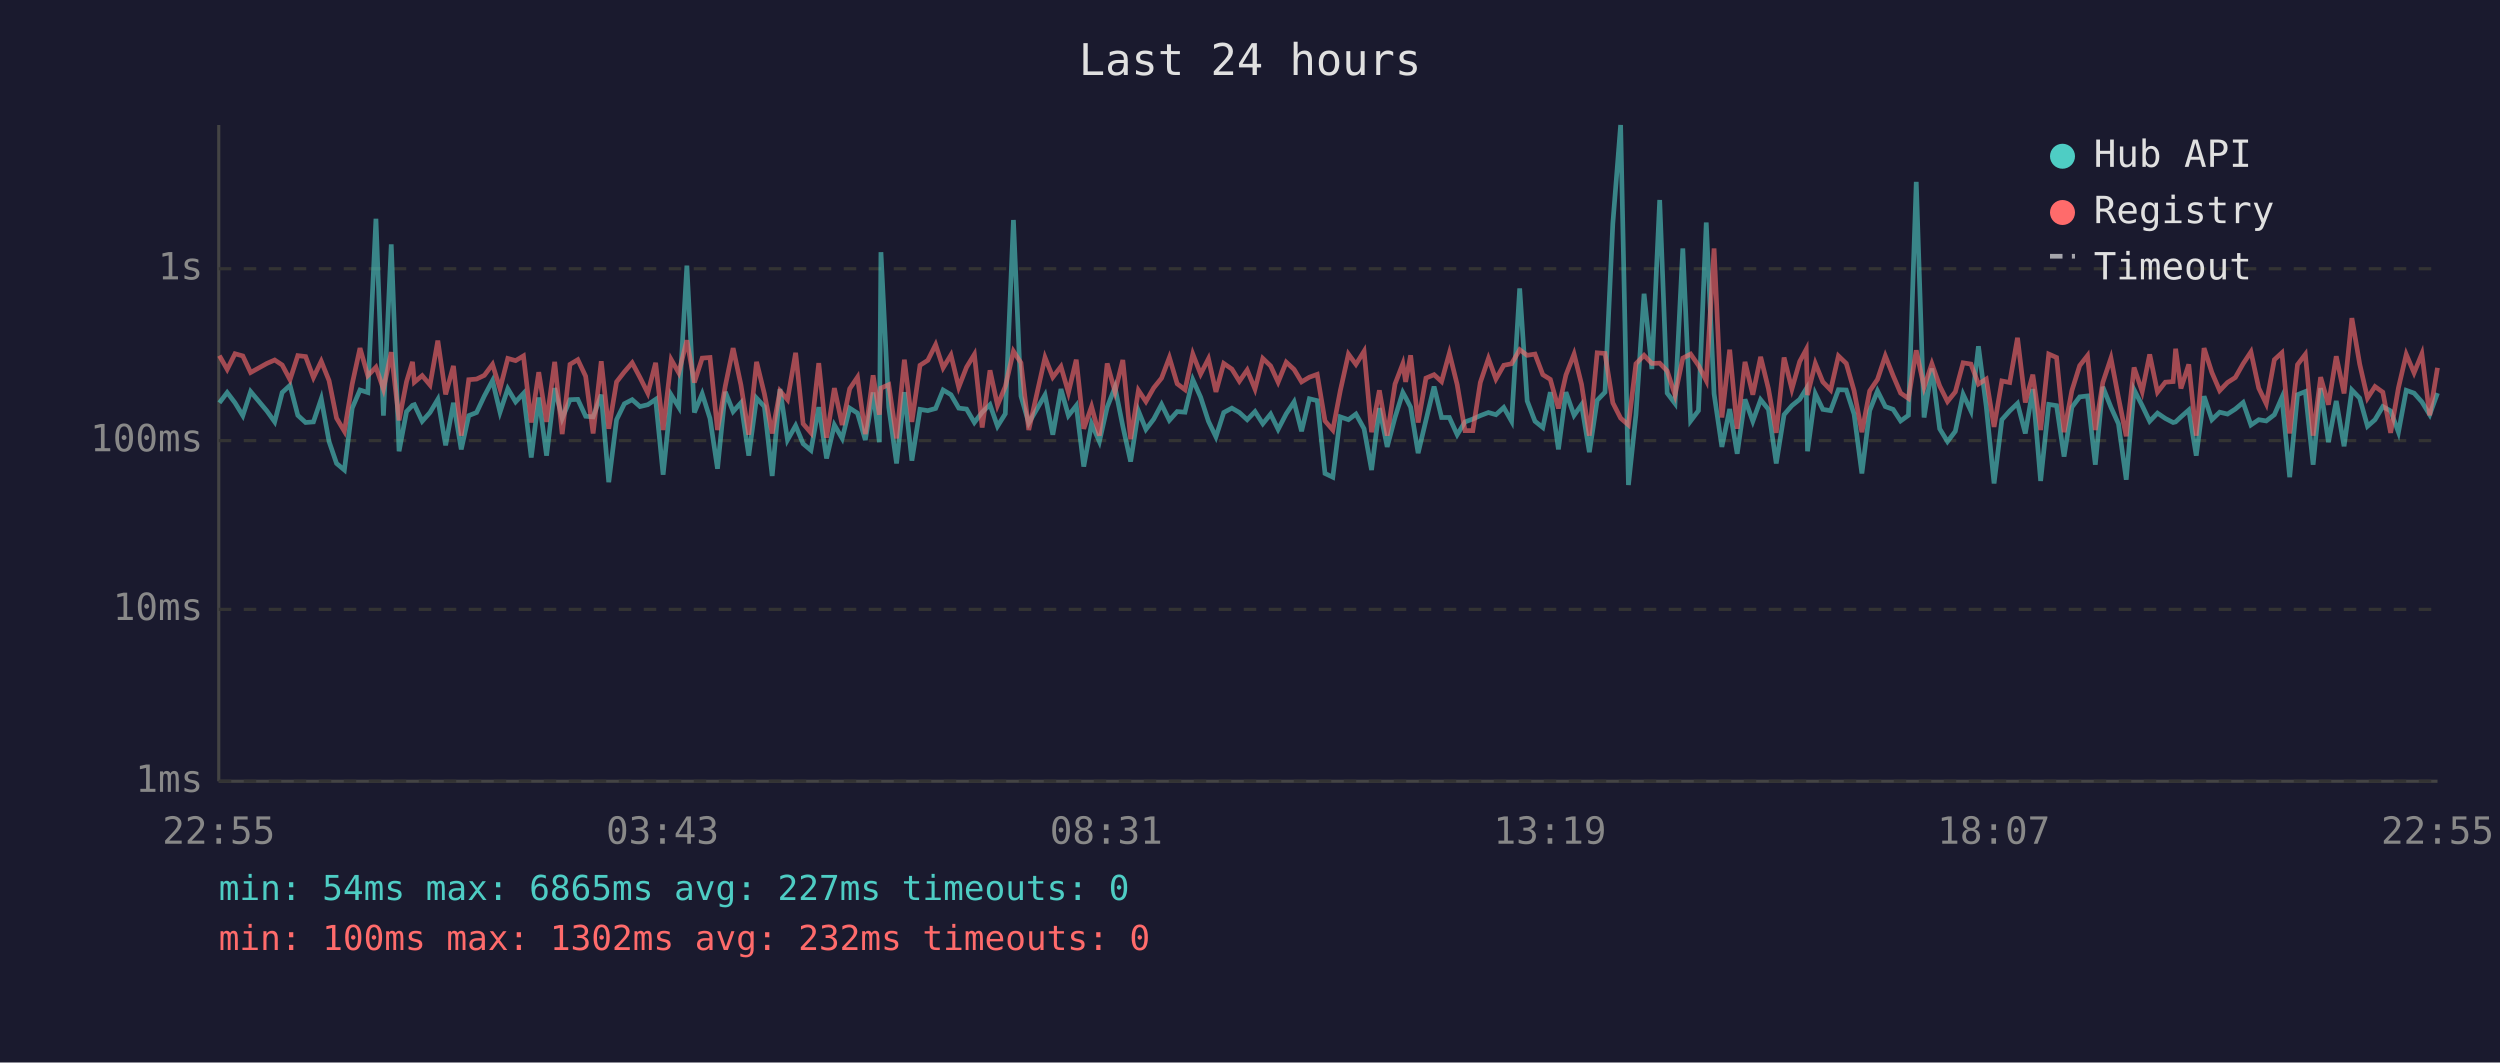
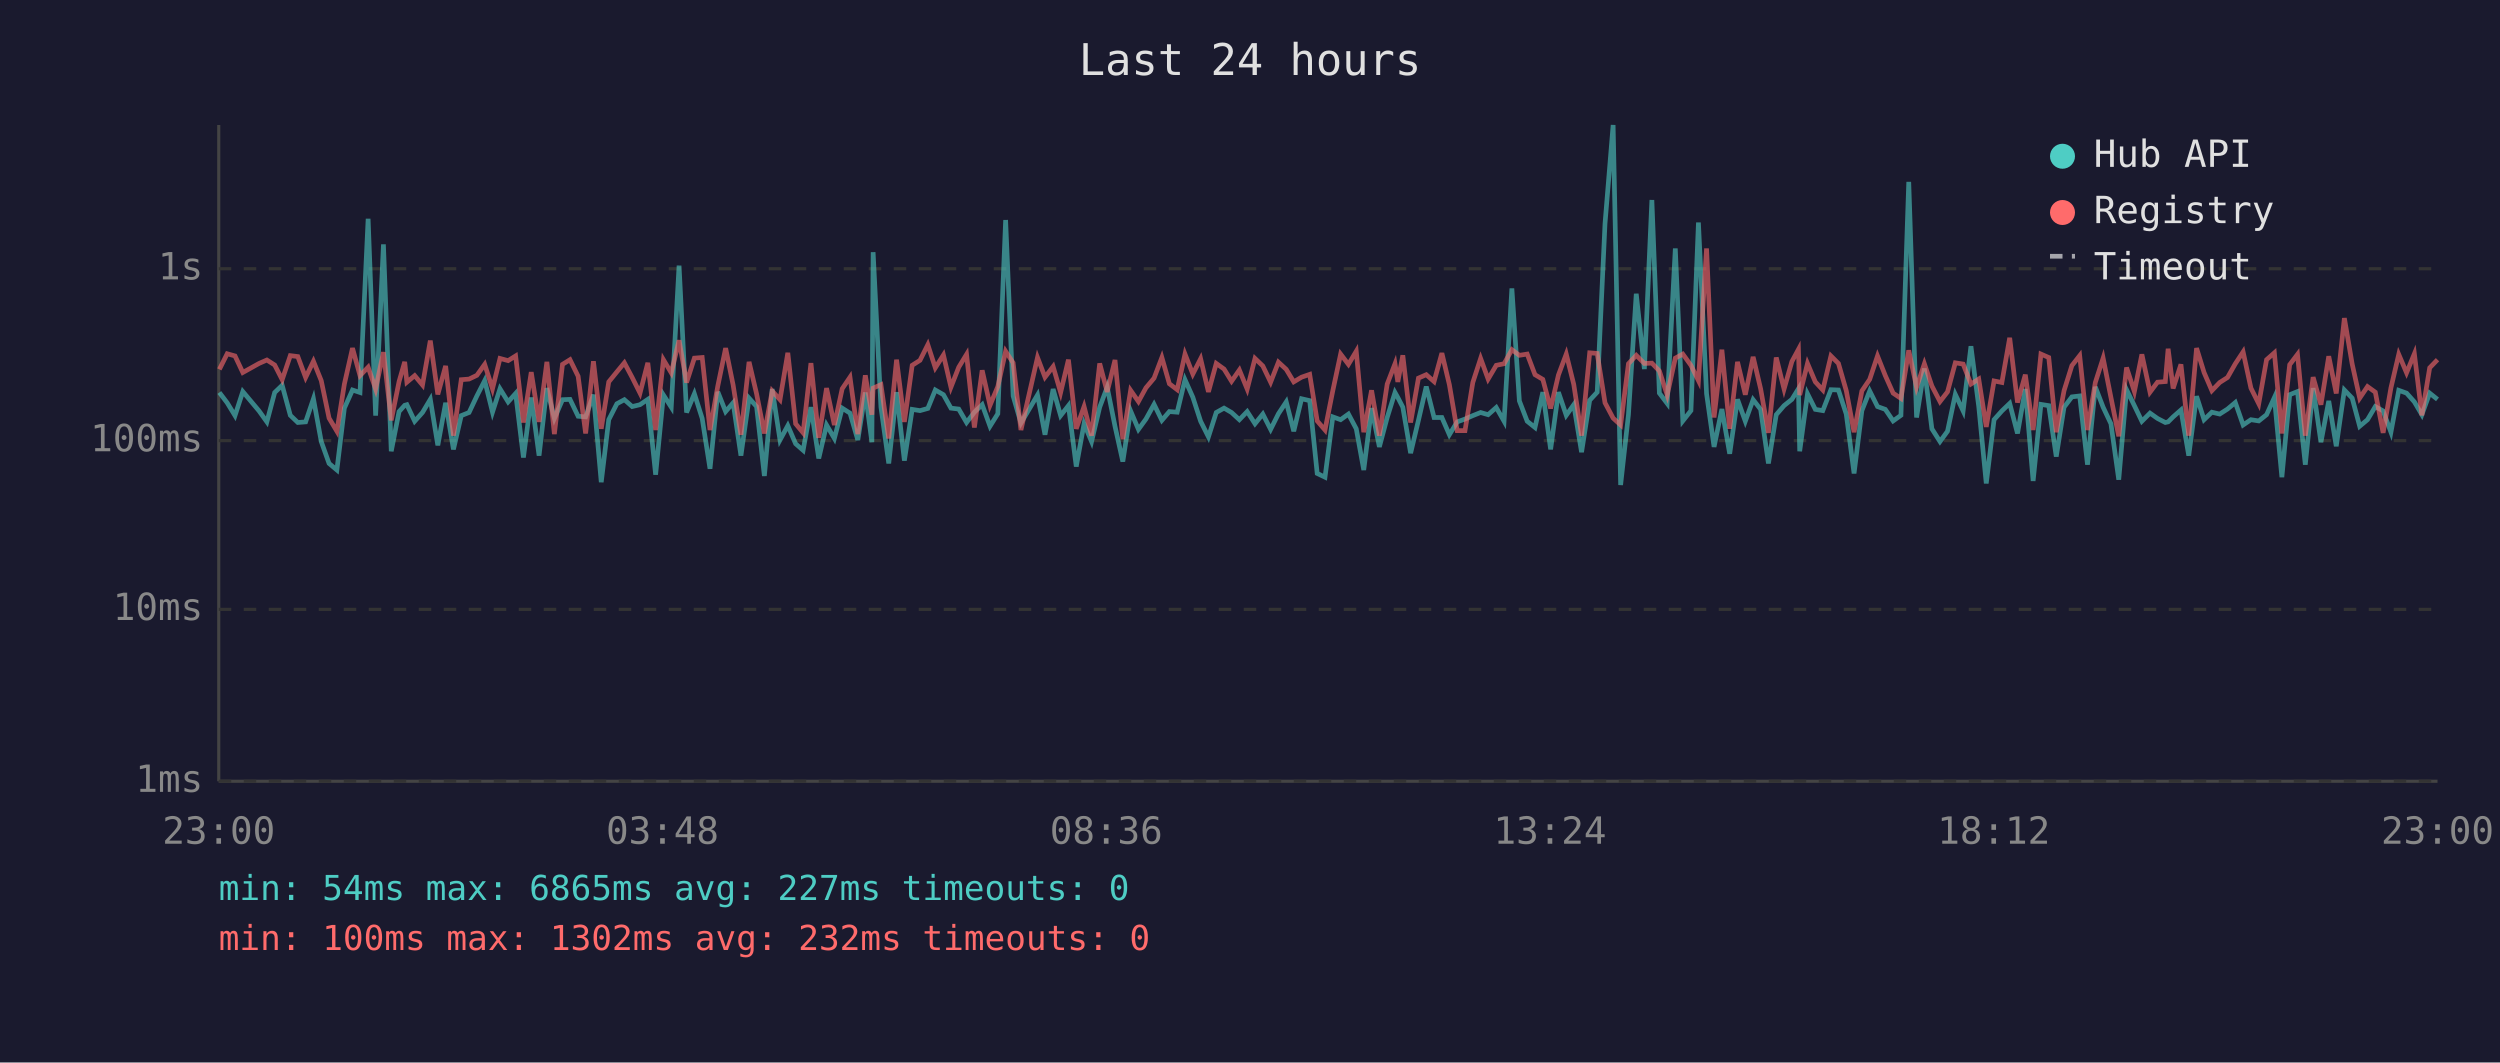
<svg xmlns="http://www.w3.org/2000/svg" viewBox="0 0 800 340" font-family="monospace" font-size="12">
  <rect width="800" height="340" fill="#1a1a2e" />
  <text x="400" y="24" fill="#e0e0e0" font-size="14" text-anchor="middle">Last 24 hours</text>
  <line x1="70" y1="40" x2="70" y2="250" stroke="#444" stroke-width="1" />
  <line x1="70" y1="250" x2="780" y2="250" stroke="#444" stroke-width="1" />
  <line x1="70" y1="250" x2="780" y2="250" stroke="#333" stroke-width="1" stroke-dasharray="4" />
  <text x="65" y="250" fill="#888" text-anchor="end" dominant-baseline="middle">1ms</text>
  <line x1="70" y1="195" x2="780" y2="195" stroke="#333" stroke-width="1" stroke-dasharray="4" />
  <text x="65" y="195" fill="#888" text-anchor="end" dominant-baseline="middle">10ms</text>
  <line x1="70" y1="141" x2="780" y2="141" stroke="#333" stroke-width="1" stroke-dasharray="4" />
  <text x="65" y="141" fill="#888" text-anchor="end" dominant-baseline="middle">100ms</text>
  <line x1="70" y1="86" x2="780" y2="86" stroke="#333" stroke-width="1" stroke-dasharray="4" />
  <text x="65" y="86" fill="#888" text-anchor="end" dominant-baseline="middle">1s</text>
-   <text x="70" y="270" fill="#888" text-anchor="middle">22:55</text>
-   <text x="212" y="270" fill="#888" text-anchor="middle">03:43</text>
-   <text x="354" y="270" fill="#888" text-anchor="middle">08:31</text>
-   <text x="496" y="270" fill="#888" text-anchor="middle">13:19</text>
-   <text x="638" y="270" fill="#888" text-anchor="middle">18:07</text>
-   <text x="780" y="270" fill="#888" text-anchor="middle">22:55</text>
-   <polyline points="70.2,128.9 72.7,125.6 75.2,128.9 77.7,133.0 80.2,125.3 85.4,131.5 87.9,135.0 90.3,125.6 92.8,123.3 95.3,132.9 97.8,135.2 100.3,135.0 102.8,127.6 105.3,141.3 107.7,148.3 110.2,150.4 112.7,130.6 115.2,124.8 117.7,125.6 120.3,70.0 122.7,133.0 125.2,78.2 127.7,144.4 130.1,131.7 132.0,129.7 132.6,129.5 135.1,134.8 137.6,132.0 140.1,127.8 142.6,142.5 145.1,128.9 147.6,143.8 150.0,133.0 152.5,132.0 155.0,126.7 157.6,121.8 160.0,131.9 162.5,124.4 165.0,128.6 167.5,125.9 170.0,146.4 172.4,127.2 174.9,145.8 177.5,124.2 179.9,133.9 182.4,127.9 184.9,127.8 187.4,133.2 189.8,133.4 192.4,126.3 194.8,154.3 197.3,134.3 199.8,129.2 202.3,127.9 204.8,130.1 207.3,129.5 209.8,127.8 212.2,151.9 214.8,126.4 217.2,130.3 219.8,85.0 222.2,132.0 224.7,126.0 227.2,133.9 229.6,150.0 232.1,125.4 234.6,131.7 237.1,128.9 239.6,145.8 242.1,127.4 244.6,130.1 247.1,152.3 249.6,124.5 252.0,140.8 254.6,136.2 257.0,142.0 259.5,144.1 262.0,130.3 264.5,146.7 267.0,136.0 269.5,140.3 271.9,130.6 274.4,132.2 276.9,140.8 279.4,125.6 281.4,141.5 281.9,80.7 284.4,130.3 286.9,148.3 289.4,125.5 291.8,147.4 294.4,131.0 296.9,131.4 299.4,130.7 301.8,124.8 304.3,126.3 306.8,130.6 309.3,130.9 311.8,135.2 314.3,131.9 316.8,129.5 319.2,136.4 321.7,132.4 324.3,70.4 326.7,126.7 329.2,135.4 334.4,126.4 336.9,139.1 339.5,124.5 341.9,133.0 344.4,129.8 346.8,149.3 349.3,135.6 351.8,141.3 354.3,130.3 356.8,123.9 359.3,136.4 361.8,147.7 364.3,131.5 366.7,137.4 369.2,134.1 371.7,129.4 374.2,134.5 376.7,131.7 379.2,131.9 381.7,121.5 384.2,127.1 386.7,134.8 389.1,139.8 391.6,132.0 394.2,130.6 396.6,132.0 399.1,134.3 401.6,131.7 404.1,135.6 406.6,132.5 409.0,137.4 411.6,132.4 414.1,128.6 416.5,138.0 419.0,127.6 421.5,128.2 424.0,151.5 426.5,152.7 428.9,133.4 431.5,134.3 433.9,132.5 436.5,137.2 438.9,150.4 441.4,130.6 443.9,143.0 446.4,133.6 448.9,125.6 449.8,127.2 451.4,130.3 453.8,145.0 456.3,134.5 458.9,123.7 461.3,133.6 463.8,133.6 466.3,139.1 468.8,135.0 471.3,134.1 473.7,133.0 476.3,132.0 478.7,132.7 481.2,130.4 483.7,134.8 486.3,92.3 488.7,128.3 491.2,134.8 493.7,136.8 496.1,125.5 498.7,143.8 501.1,125.5 503.7,132.9 506.1,129.5 508.6,144.7 511.1,128.1 513.6,125.5 516.1,71.6 518.6,40.0 521.1,155.2 523.5,132.7 526.1,94.0 528.6,118.1 531.1,64.0 533.5,125.8 536.0,129.1 538.5,79.5 541.0,134.7 543.5,131.4 546.0,71.2 548.5,126.0 551.0,143.0 553.5,130.9 555.9,145.2 558.4,127.8 560.9,134.8 563.4,127.9 565.9,131.0 568.4,148.3 570.9,132.7 573.4,129.8 575.9,127.8 578.0,124.4 578.4,144.4 580.9,126.0 583.3,131.0 585.8,131.4 588.3,124.7 590.8,124.8 593.3,132.5 595.8,151.5 598.3,131.4 600.8,125.1 603.3,130.1 605.8,131.0 608.2,134.7 610.7,132.9 613.2,58.2 615.7,133.6 618.2,117.9 620.7,137.2 623.2,141.3 625.7,138.0 628.2,126.2 630.7,131.5 633.1,110.8 635.6,130.1 638.1,154.7 640.6,134.3 643.1,131.5 645.6,129.1 648.1,138.7 650.5,124.5 653.0,153.9 655.6,129.4 658.1,129.8 660.5,146.1 663.0,130.3 665.5,127.0 668.0,126.7 670.5,148.7 672.9,123.8 675.5,130.3 677.9,135.6 680.4,153.5 682.9,124.7 685.5,129.8 687.9,134.8 690.4,132.2 692.9,133.9 695.4,135.2 696.2,135.0 697.9,133.4 700.4,131.2 702.8,145.8 705.3,126.8 707.8,134.3 710.3,131.9 712.8,132.5 715.3,130.9 717.8,128.8 720.3,136.0 722.8,134.3 725.2,134.7 727.8,132.7 730.2,127.2 732.7,152.7 735.2,126.3 737.7,125.3 740.2,148.7 742.6,124.2 745.1,141.5 747.6,128.3 750.1,142.8 752.6,124.8 755.1,127.4 757.6,136.4 760.0,134.3 762.5,130.1 765.0,131.5 767.5,138.3 770.0,124.9 772.5,125.8 775.0,128.6 777.5,132.7 780.0,125.8" fill="none" stroke="#4ecdc4" stroke-width="1.5" opacity="0.6" />
-   <polyline points="70.2,113.8 72.7,118.2 75.2,113.2 77.7,113.9 80.2,119.2 85.4,116.3 87.9,115.2 90.3,116.8 92.8,121.5 95.3,113.8 97.8,114.1 100.3,120.8 102.8,115.6 105.3,121.8 107.7,133.8 110.2,138.0 112.7,122.9 115.2,111.4 117.7,120.2 120.3,117.5 122.7,124.5 125.2,112.7 127.7,134.5 130.1,122.1 132.0,115.8 132.6,122.3 135.1,120.2 137.6,123.2 140.1,109.0 142.6,126.2 145.1,117.1 147.6,139.4 150.0,121.5 152.5,121.3 155.0,120.1 157.6,116.6 160.0,124.4 162.5,114.7 165.0,115.4 167.5,113.9 170.0,135.2 172.4,119.1 174.9,135.0 177.5,115.8 179.9,138.9 182.4,116.6 184.9,115.1 187.4,120.4 189.8,138.7 192.4,115.6 194.8,137.2 197.3,122.2 199.8,119.0 202.3,116.1 204.8,120.8 207.3,125.8 209.8,116.1 212.2,137.6 214.8,115.1 217.2,119.3 219.8,108.9 222.2,122.4 224.7,114.6 227.2,114.4 229.6,137.6 232.1,123.5 234.6,111.4 237.1,123.2 239.6,139.1 242.1,115.8 244.6,126.0 247.1,138.7 249.6,125.1 252.0,127.9 254.6,112.9 257.0,135.6 259.5,138.5 262.0,116.2 264.5,140.1 267.0,124.2 269.5,136.0 271.9,124.4 274.4,120.7 276.9,138.9 279.4,120.1 281.4,132.7 281.9,124.2 284.4,123.1 286.9,140.3 289.4,115.1 291.8,135.0 294.4,116.9 296.9,115.3 299.4,110.3 301.8,117.7 304.3,113.6 306.8,123.9 309.3,117.5 311.8,113.4 314.3,136.8 316.8,118.5 319.2,129.7 321.7,123.7 324.3,112.4 326.7,116.1 329.2,137.6 334.4,114.4 336.9,120.7 339.5,117.3 341.9,125.6 344.4,115.1 346.8,137.2 349.3,130.1 351.8,139.4 354.3,116.3 356.8,125.4 359.3,115.2 361.8,140.5 364.3,124.9 366.7,128.5 369.2,124.1 371.7,121.0 374.2,114.4 376.7,122.8 379.2,124.7 381.7,113.3 384.2,119.7 386.7,114.8 389.1,125.4 391.6,116.3 394.2,118.1 396.6,122.0 399.1,118.4 401.6,124.5 404.1,114.7 406.6,117.1 409.0,122.3 411.6,115.9 414.1,118.2 416.5,122.2 419.0,120.7 421.5,119.8 424.0,134.7 426.5,137.6 428.9,125.0 431.5,113.3 433.9,116.6 436.5,112.4 438.9,138.3 441.4,124.9 443.9,139.4 446.4,122.9 448.9,116.4 449.8,122.2 451.4,113.7 453.8,135.2 456.3,121.0 458.9,119.9 461.3,122.1 463.8,113.0 466.3,123.1 468.8,137.8 471.3,137.8 473.7,122.4 476.3,114.7 478.7,121.3 481.2,116.9 483.7,116.4 486.3,111.9 488.7,113.7 491.2,113.3 493.7,119.9 496.1,121.4 498.7,130.7 501.1,120.0 503.7,113.3 506.1,123.0 508.6,139.4 511.1,112.9 513.6,113.1 516.1,128.9 518.6,133.8 521.1,136.0 523.5,116.4 526.1,113.7 528.6,116.3 531.1,116.2 533.5,118.7 536.0,126.4 538.5,114.6 541.0,113.3 543.5,116.9 546.0,121.8 548.5,79.5 551.0,133.6 553.5,111.9 555.9,137.2 558.4,115.8 560.9,126.3 563.4,114.2 565.9,124.4 568.4,138.5 570.9,114.4 573.4,124.5 575.9,115.7 578.0,111.8 578.4,126.4 580.9,116.3 583.3,122.2 585.8,124.8 588.3,113.9 590.8,116.3 593.3,125.0 595.8,138.3 598.3,125.1 600.8,121.4 603.3,113.9 605.8,120.2 608.2,125.8 610.7,127.5 613.2,112.1 615.7,123.9 618.2,116.4 620.7,123.5 623.2,128.5 625.7,125.4 628.2,116.1 630.7,116.5 633.1,122.9 635.6,121.3 638.1,136.6 640.6,121.9 643.1,122.4 645.6,108.1 648.1,128.8 650.5,119.9 653.0,137.6 655.6,113.3 658.1,114.4 660.5,138.3 663.0,125.0 665.5,117.0 668.0,113.8 670.5,137.6 672.9,122.4 675.5,114.6 677.9,127.2 680.4,139.6 682.9,117.6 685.5,125.3 687.9,113.4 690.4,125.5 692.9,122.3 695.4,122.1 696.2,111.6 697.9,124.3 700.4,116.6 702.8,139.4 705.3,111.4 707.8,119.2 710.3,125.0 712.8,122.4 715.3,120.8 717.8,116.4 720.3,112.6 722.8,124.2 725.2,129.2 727.8,115.1 730.2,112.9 732.7,138.7 735.2,116.7 737.7,113.4 740.2,139.4 742.6,120.7 745.1,129.5 747.6,114.0 750.1,125.9 752.6,101.8 755.1,116.5 757.6,127.4 760.0,123.7 762.5,125.5 765.0,138.5 767.5,124.1 770.0,113.4 772.5,119.3 775.0,113.2 777.5,132.9 780.0,117.7" fill="none" stroke="#ff6b6b" stroke-width="1.5" opacity="0.6" />
+   <text x="70" y="270" fill="#888" text-anchor="middle">23:00</text>
+   <text x="212" y="270" fill="#888" text-anchor="middle">03:48</text>
+   <text x="354" y="270" fill="#888" text-anchor="middle">08:36</text>
+   <text x="496" y="270" fill="#888" text-anchor="middle">13:24</text>
+   <text x="638" y="270" fill="#888" text-anchor="middle">18:12</text>
+   <text x="780" y="270" fill="#888" text-anchor="middle">23:00</text>
+   <polyline points="70.2,125.6 72.7,128.9 75.2,133.0 77.7,125.3 82.9,131.5 85.4,135.0 87.9,125.6 90.3,123.3 92.9,132.9 95.3,135.2 97.8,135.0 100.3,127.6 102.8,141.3 105.3,148.3 107.8,150.4 110.2,130.6 112.8,124.8 115.2,125.6 117.8,70.0 120.2,133.0 122.7,78.2 125.2,144.4 127.7,131.7 129.5,129.7 130.2,129.5 132.7,134.8 135.2,132.0 137.7,127.8 140.1,142.5 142.6,128.9 145.1,143.8 147.6,133.0 150.1,132.0 152.6,126.7 155.1,121.8 157.6,131.9 160.0,124.4 162.6,128.6 165.0,125.9 167.5,146.4 170.0,127.2 172.5,145.8 175.0,124.2 177.4,133.9 180.0,127.9 182.4,127.8 185.0,133.2 187.4,133.4 189.9,126.3 192.4,154.3 194.8,134.3 197.4,129.2 199.8,127.9 202.3,130.1 204.8,129.5 207.3,127.8 209.8,151.9 212.3,126.4 214.8,130.3 217.3,85.0 219.7,132.0 222.2,126.0 224.7,133.9 227.2,150.0 229.7,125.4 232.2,131.7 234.6,128.9 237.1,145.8 239.7,127.4 242.1,130.1 244.6,152.3 247.1,124.5 249.6,140.8 252.1,136.2 254.6,142.0 257.0,144.1 259.5,130.3 262.0,146.7 264.5,136.0 267.0,140.3 269.5,130.6 272.0,132.2 274.5,140.8 276.9,125.6 279.0,141.5 279.4,80.7 281.9,130.3 284.4,148.3 286.9,125.5 289.4,147.4 291.9,131.0 294.4,131.4 296.9,130.7 299.3,124.8 301.9,126.3 304.3,130.6 306.8,130.9 309.3,135.2 311.8,131.9 314.3,129.5 316.8,136.4 319.3,132.4 321.8,70.4 324.2,126.7 326.7,135.4 332.0,126.4 334.4,139.1 337.0,124.5 339.4,133.0 341.9,129.8 344.4,149.3 346.9,135.6 349.3,141.3 351.9,130.3 354.3,123.9 356.8,136.4 359.3,147.7 361.8,131.5 364.3,137.4 366.7,134.1 369.3,129.4 371.8,134.5 374.2,131.7 376.7,131.9 379.2,121.5 381.7,127.1 384.2,134.8 386.7,139.8 389.2,132.0 391.7,130.6 394.1,132.0 396.6,134.3 399.1,131.7 401.6,135.6 404.1,132.5 406.6,137.4 409.1,132.4 411.6,128.6 414.0,138.0 416.5,127.6 419.1,128.2 421.5,151.5 424.0,152.7 426.5,133.4 429.0,134.3 431.5,132.5 434.0,137.2 436.4,150.4 438.9,130.6 441.4,143.0 443.9,133.6 446.4,125.6 447.3,127.2 448.9,130.3 451.4,145.0 453.9,134.5 456.4,123.7 458.9,133.6 461.4,133.6 463.8,139.1 466.3,135.0 468.8,134.1 471.3,133.0 473.8,132.0 476.2,132.7 478.8,130.4 481.3,134.8 483.8,92.3 486.2,128.3 488.7,134.8 491.2,136.8 493.7,125.5 496.2,143.8 498.7,125.5 501.2,132.9 503.6,129.5 506.1,144.7 508.7,128.1 511.1,125.5 513.6,71.6 516.2,40.0 518.6,155.2 521.1,132.7 523.6,94.0 526.2,118.1 528.6,64.0 531.0,125.8 533.5,129.1 536.1,79.5 538.5,134.7 541.1,131.4 543.5,71.2 546.1,126.0 548.5,143.0 551.0,130.9 553.5,145.2 556.0,127.8 558.5,134.8 561.0,127.9 563.4,131.0 565.9,148.3 568.4,132.7 570.9,129.8 573.4,127.8 575.5,124.4 575.9,144.4 578.4,126.0 580.9,131.0 583.3,131.4 585.9,124.7 588.3,124.8 590.8,132.5 593.3,151.5 595.8,131.4 598.3,125.1 600.8,130.1 603.3,131.0 605.8,134.7 608.3,132.9 610.8,58.2 613.3,133.6 615.8,117.9 618.2,137.2 620.8,141.3 623.2,138.0 625.7,126.2 628.2,131.5 630.7,110.8 633.2,130.1 635.6,154.7 638.1,134.3 640.6,131.5 643.1,129.1 645.6,138.7 648.1,124.5 650.6,153.9 653.1,129.4 655.6,129.8 658.0,146.1 660.5,130.3 663.0,127.0 665.5,126.7 668.0,148.7 670.5,123.8 673.0,130.3 675.5,135.6 678.0,153.5 680.5,124.7 683.0,129.8 685.4,134.8 688.0,132.2 690.4,133.9 692.9,135.2 693.8,135.0 695.4,133.4 697.9,131.2 700.4,145.8 702.9,126.8 705.3,134.3 707.8,131.9 710.3,132.5 712.8,130.9 715.3,128.8 717.8,136.0 720.3,134.3 722.8,134.7 725.3,132.7 727.8,127.2 730.2,152.7 732.7,126.3 735.2,125.3 737.7,148.7 740.2,124.2 742.7,141.5 745.2,128.3 747.6,142.8 750.2,124.8 752.7,127.4 755.1,136.4 757.6,134.3 760.1,130.1 762.6,131.5 765.1,138.3 767.6,124.9 770.1,125.8 772.6,128.6 775.0,132.7 777.5,125.8 780.0,127.8" fill="none" stroke="#4ecdc4" stroke-width="1.5" opacity="0.6" />
+   <polyline points="70.2,118.2 72.7,113.2 75.2,113.9 77.7,119.2 82.9,116.3 85.4,115.2 87.9,116.8 90.3,121.5 92.9,113.8 95.3,114.1 97.8,120.8 100.3,115.6 102.8,121.8 105.3,133.8 107.8,138.0 110.2,122.9 112.8,111.4 115.2,120.2 117.8,117.5 120.2,124.5 122.7,112.7 125.2,134.5 127.7,122.1 129.5,115.8 130.2,122.3 132.7,120.2 135.2,123.2 137.7,109.0 140.1,126.2 142.6,117.1 145.1,139.4 147.6,121.5 150.1,121.3 152.6,120.1 155.1,116.6 157.6,124.4 160.0,114.7 162.6,115.4 165.0,113.9 167.5,135.2 170.0,119.1 172.5,135.0 175.0,115.8 177.4,138.9 180.0,116.6 182.4,115.1 185.0,120.4 187.4,138.7 189.9,115.6 192.4,137.2 194.8,122.2 197.4,119.0 199.8,116.1 202.3,120.8 204.8,125.8 207.3,116.1 209.8,137.6 212.3,115.1 214.8,119.3 217.3,108.9 219.7,122.4 222.2,114.6 224.7,114.4 227.2,137.6 229.7,123.5 232.2,111.4 234.6,123.2 237.1,139.1 239.7,115.8 242.1,126.0 244.6,138.7 247.1,125.1 249.6,127.9 252.1,112.9 254.6,135.6 257.0,138.5 259.5,116.2 262.0,140.1 264.5,124.2 267.0,136.0 269.5,124.4 272.0,120.7 274.5,138.9 276.9,120.1 279.0,132.7 279.4,124.2 281.9,123.1 284.4,140.3 286.9,115.1 289.4,135.0 291.9,116.9 294.4,115.3 296.9,110.3 299.3,117.7 301.9,113.6 304.3,123.9 306.8,117.5 309.3,113.4 311.8,136.8 314.3,118.5 316.8,129.7 319.3,123.7 321.8,112.4 324.2,116.1 326.7,137.6 332.0,114.4 334.4,120.7 337.0,117.3 339.4,125.6 341.9,115.1 344.4,137.2 346.9,130.1 349.3,139.4 351.9,116.3 354.3,125.4 356.8,115.2 359.3,140.5 361.8,124.9 364.3,128.5 366.7,124.1 369.3,121.0 371.8,114.4 374.2,122.8 376.7,124.7 379.2,113.3 381.7,119.7 384.2,114.8 386.7,125.4 389.2,116.3 391.7,118.1 394.1,122.0 396.6,118.4 399.1,124.5 401.6,114.7 404.1,117.1 406.6,122.3 409.1,115.9 411.6,118.2 414.0,122.2 416.5,120.7 419.1,119.8 421.5,134.7 424.0,137.6 426.5,125.0 429.0,113.3 431.5,116.6 434.0,112.4 436.4,138.3 438.9,124.9 441.4,139.4 443.9,122.9 446.4,116.4 447.3,122.2 448.9,113.7 451.4,135.2 453.9,121.0 456.4,119.9 458.9,122.1 461.4,113.0 463.8,123.1 466.3,137.8 468.8,137.8 471.3,122.4 473.8,114.7 476.2,121.3 478.8,116.9 481.3,116.4 483.8,111.9 486.2,113.7 488.7,113.3 491.2,119.9 493.7,121.4 496.2,130.7 498.7,120.0 501.2,113.3 503.6,123.0 506.1,139.4 508.7,112.9 511.1,113.1 513.6,128.9 516.2,133.8 518.6,136.0 521.1,116.4 523.6,113.7 526.2,116.3 528.6,116.2 531.0,118.7 533.5,126.4 536.1,114.6 538.5,113.3 541.1,116.9 543.5,121.8 546.1,79.5 548.5,133.6 551.0,111.9 553.5,137.2 556.0,115.8 558.5,126.3 561.0,114.2 563.4,124.4 565.9,138.5 568.4,114.4 570.9,124.5 573.4,115.7 575.5,111.8 575.9,126.4 578.4,116.3 580.9,122.2 583.3,124.8 585.9,113.9 588.3,116.3 590.8,125.0 593.3,138.3 595.8,125.1 598.3,121.4 600.8,113.9 603.3,120.2 605.8,125.8 608.3,127.5 610.8,112.1 613.3,123.9 615.8,116.4 618.2,123.5 620.8,128.5 623.2,125.4 625.7,116.1 628.2,116.5 630.7,122.9 633.2,121.3 635.6,136.6 638.1,121.9 640.6,122.4 643.1,108.1 645.6,128.8 648.1,119.9 650.6,137.6 653.1,113.3 655.6,114.4 658.0,138.3 660.5,125.0 663.0,117.0 665.5,113.8 668.0,137.6 670.5,122.4 673.0,114.6 675.5,127.2 678.0,139.6 680.5,117.6 683.0,125.3 685.4,113.4 688.0,125.5 690.4,122.3 692.9,122.1 693.8,111.6 695.4,124.3 697.9,116.6 700.4,139.4 702.9,111.4 705.3,119.2 707.8,125.0 710.3,122.4 712.8,120.8 715.3,116.4 717.8,112.6 720.3,124.2 722.8,129.2 725.3,115.1 727.8,112.9 730.2,138.7 732.7,116.7 735.2,113.4 737.7,139.4 740.2,120.7 742.7,129.5 745.2,114.0 747.6,125.9 750.2,101.8 752.7,116.5 755.1,127.4 757.6,123.7 760.1,125.5 762.6,138.5 765.1,124.1 767.6,113.4 770.1,119.3 772.6,113.2 775.0,132.9 777.5,117.7 780.0,115.1" fill="none" stroke="#ff6b6b" stroke-width="1.5" opacity="0.6" />
  <circle cx="660" cy="50" r="4" fill="#4ecdc4" />
  <text x="670" y="50" fill="#e0e0e0" dominant-baseline="middle">Hub API</text>
  <circle cx="660" cy="68" r="4" fill="#ff6b6b" />
  <text x="670" y="68" fill="#e0e0e0" dominant-baseline="middle">Registry</text>
  <line x1="656" y1="82" x2="664" y2="82" stroke="#e0e0e0" stroke-width="1.5" stroke-dasharray="4,3" opacity="0.7" />
  <text x="670" y="86" fill="#e0e0e0" dominant-baseline="middle">Timeout</text>
  <text x="70" y="288" fill="#4ecdc4" font-size="11">min: 54ms  max: 6865ms  avg: 227ms  timeouts: 0</text>
  <text x="70" y="304" fill="#ff6b6b" font-size="11">min: 100ms  max: 1302ms  avg: 232ms  timeouts: 0</text>
</svg>
